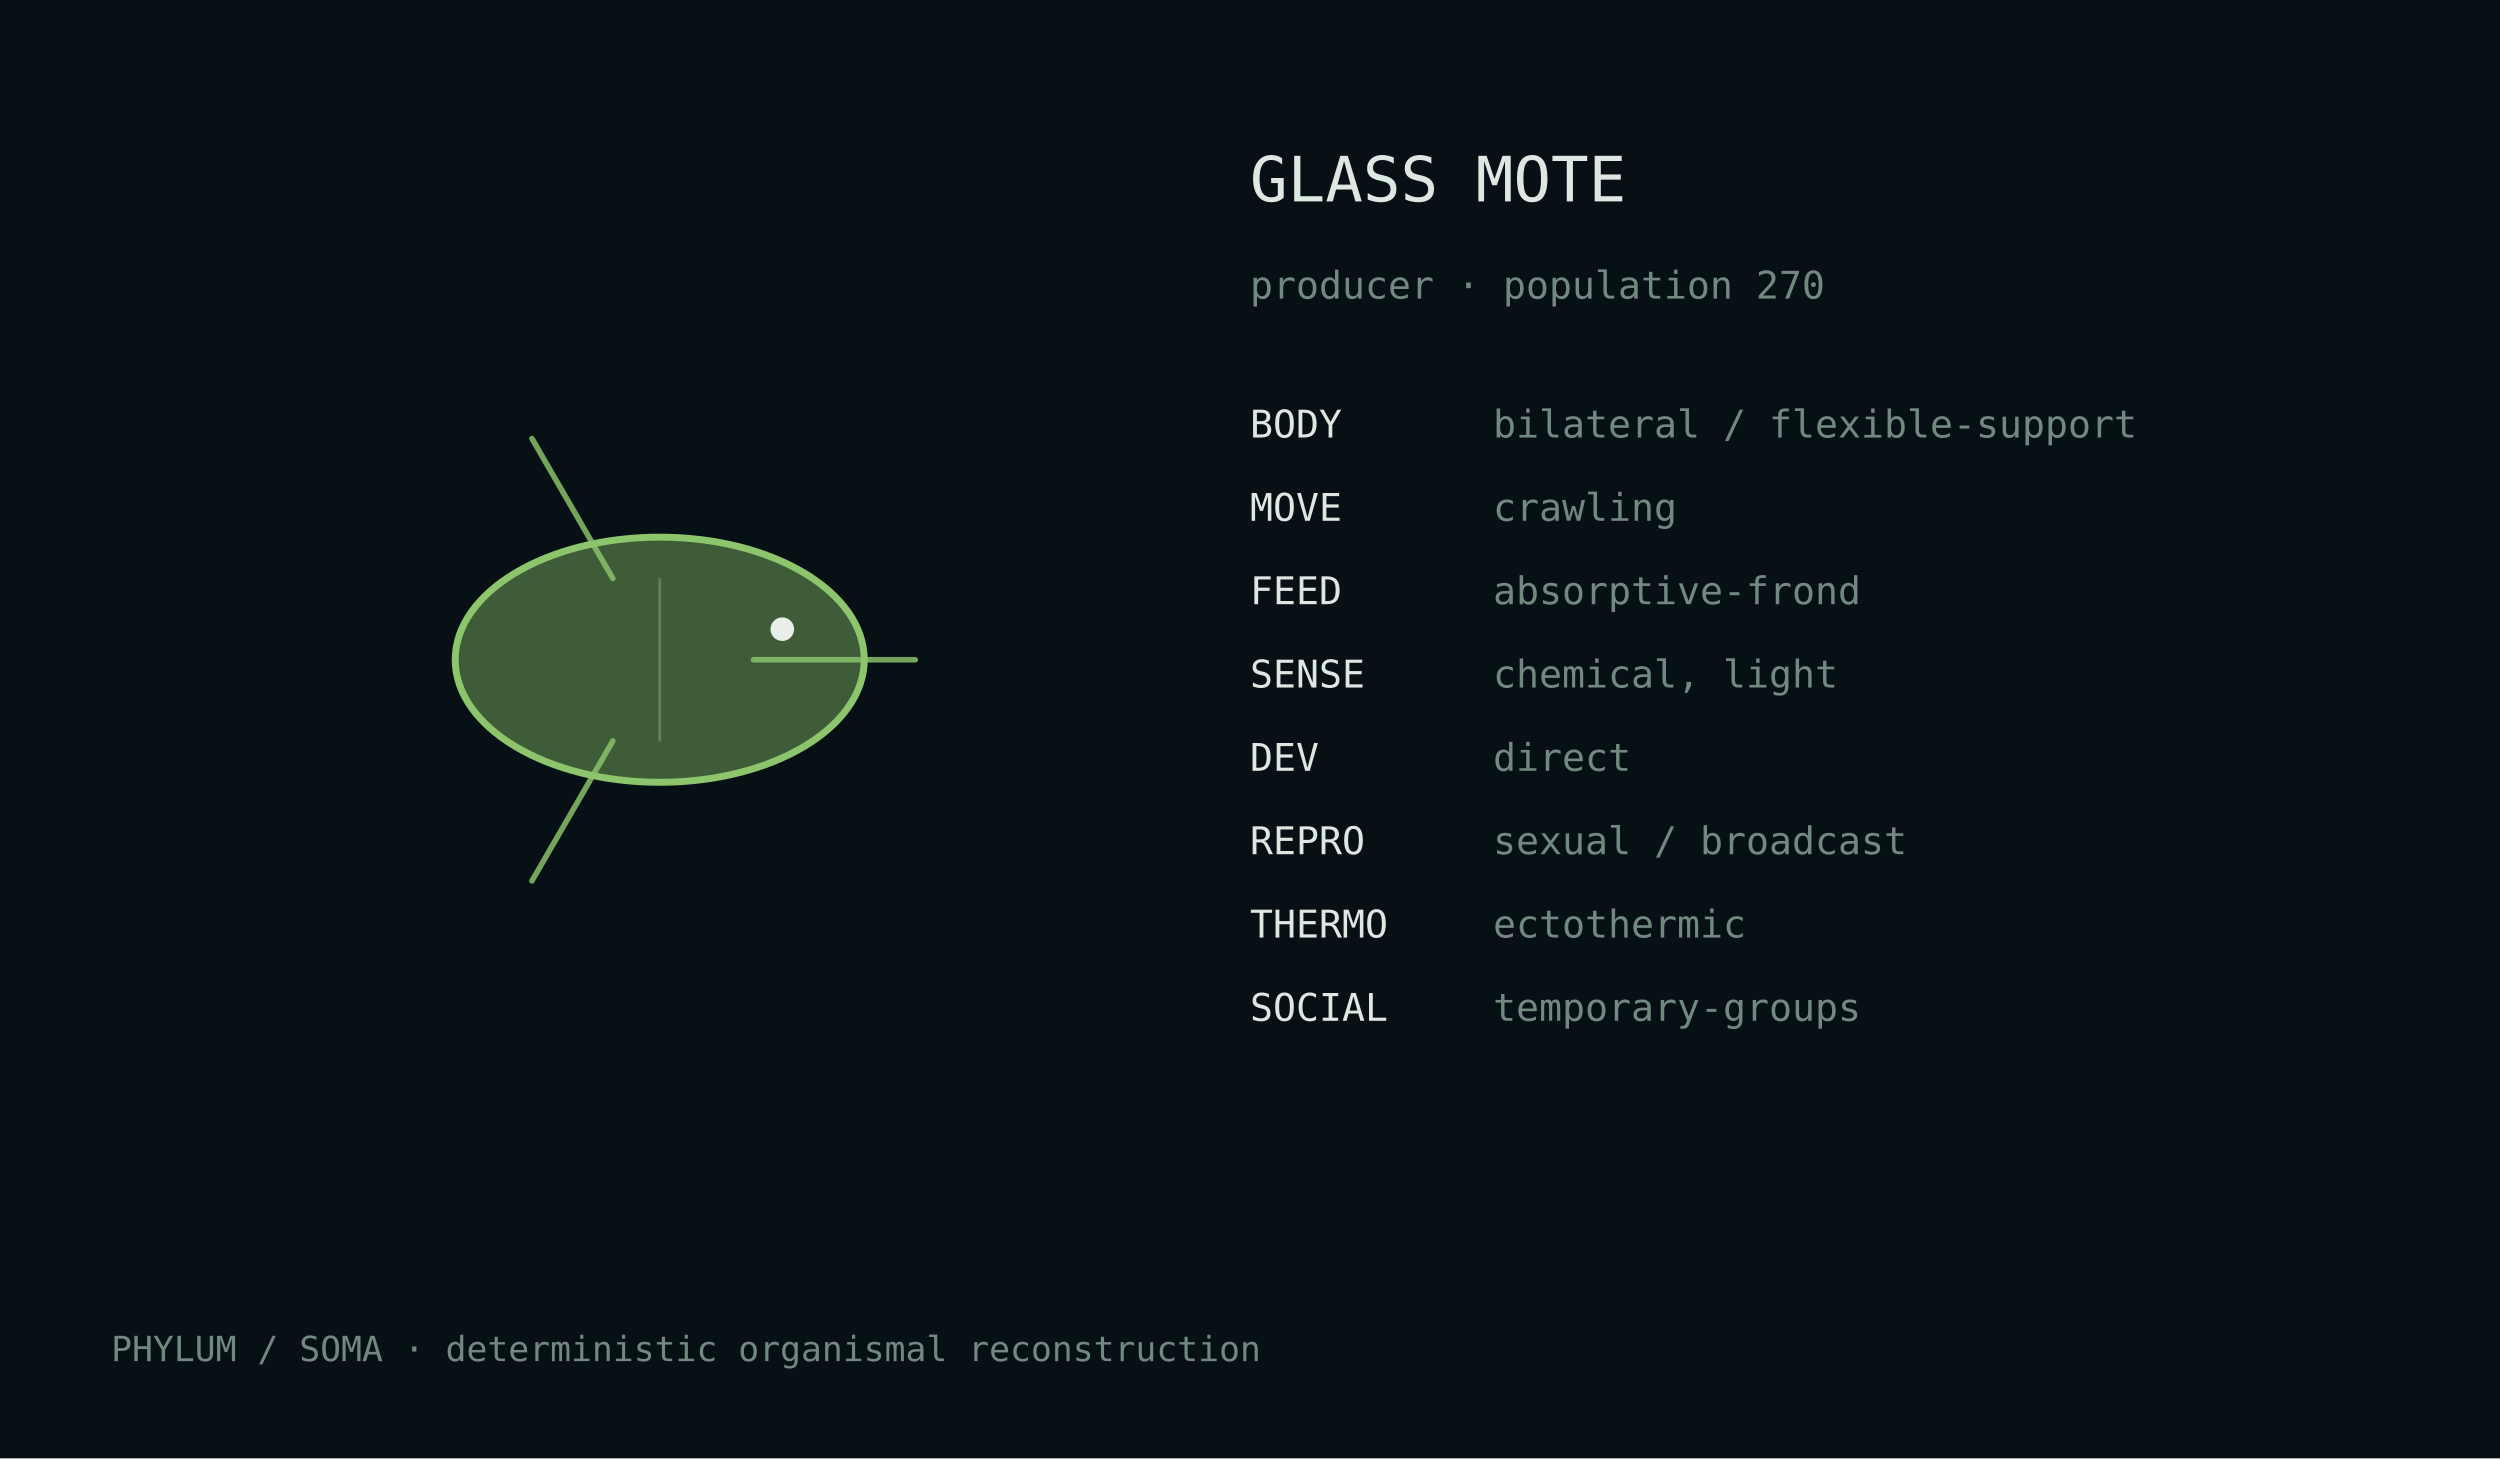
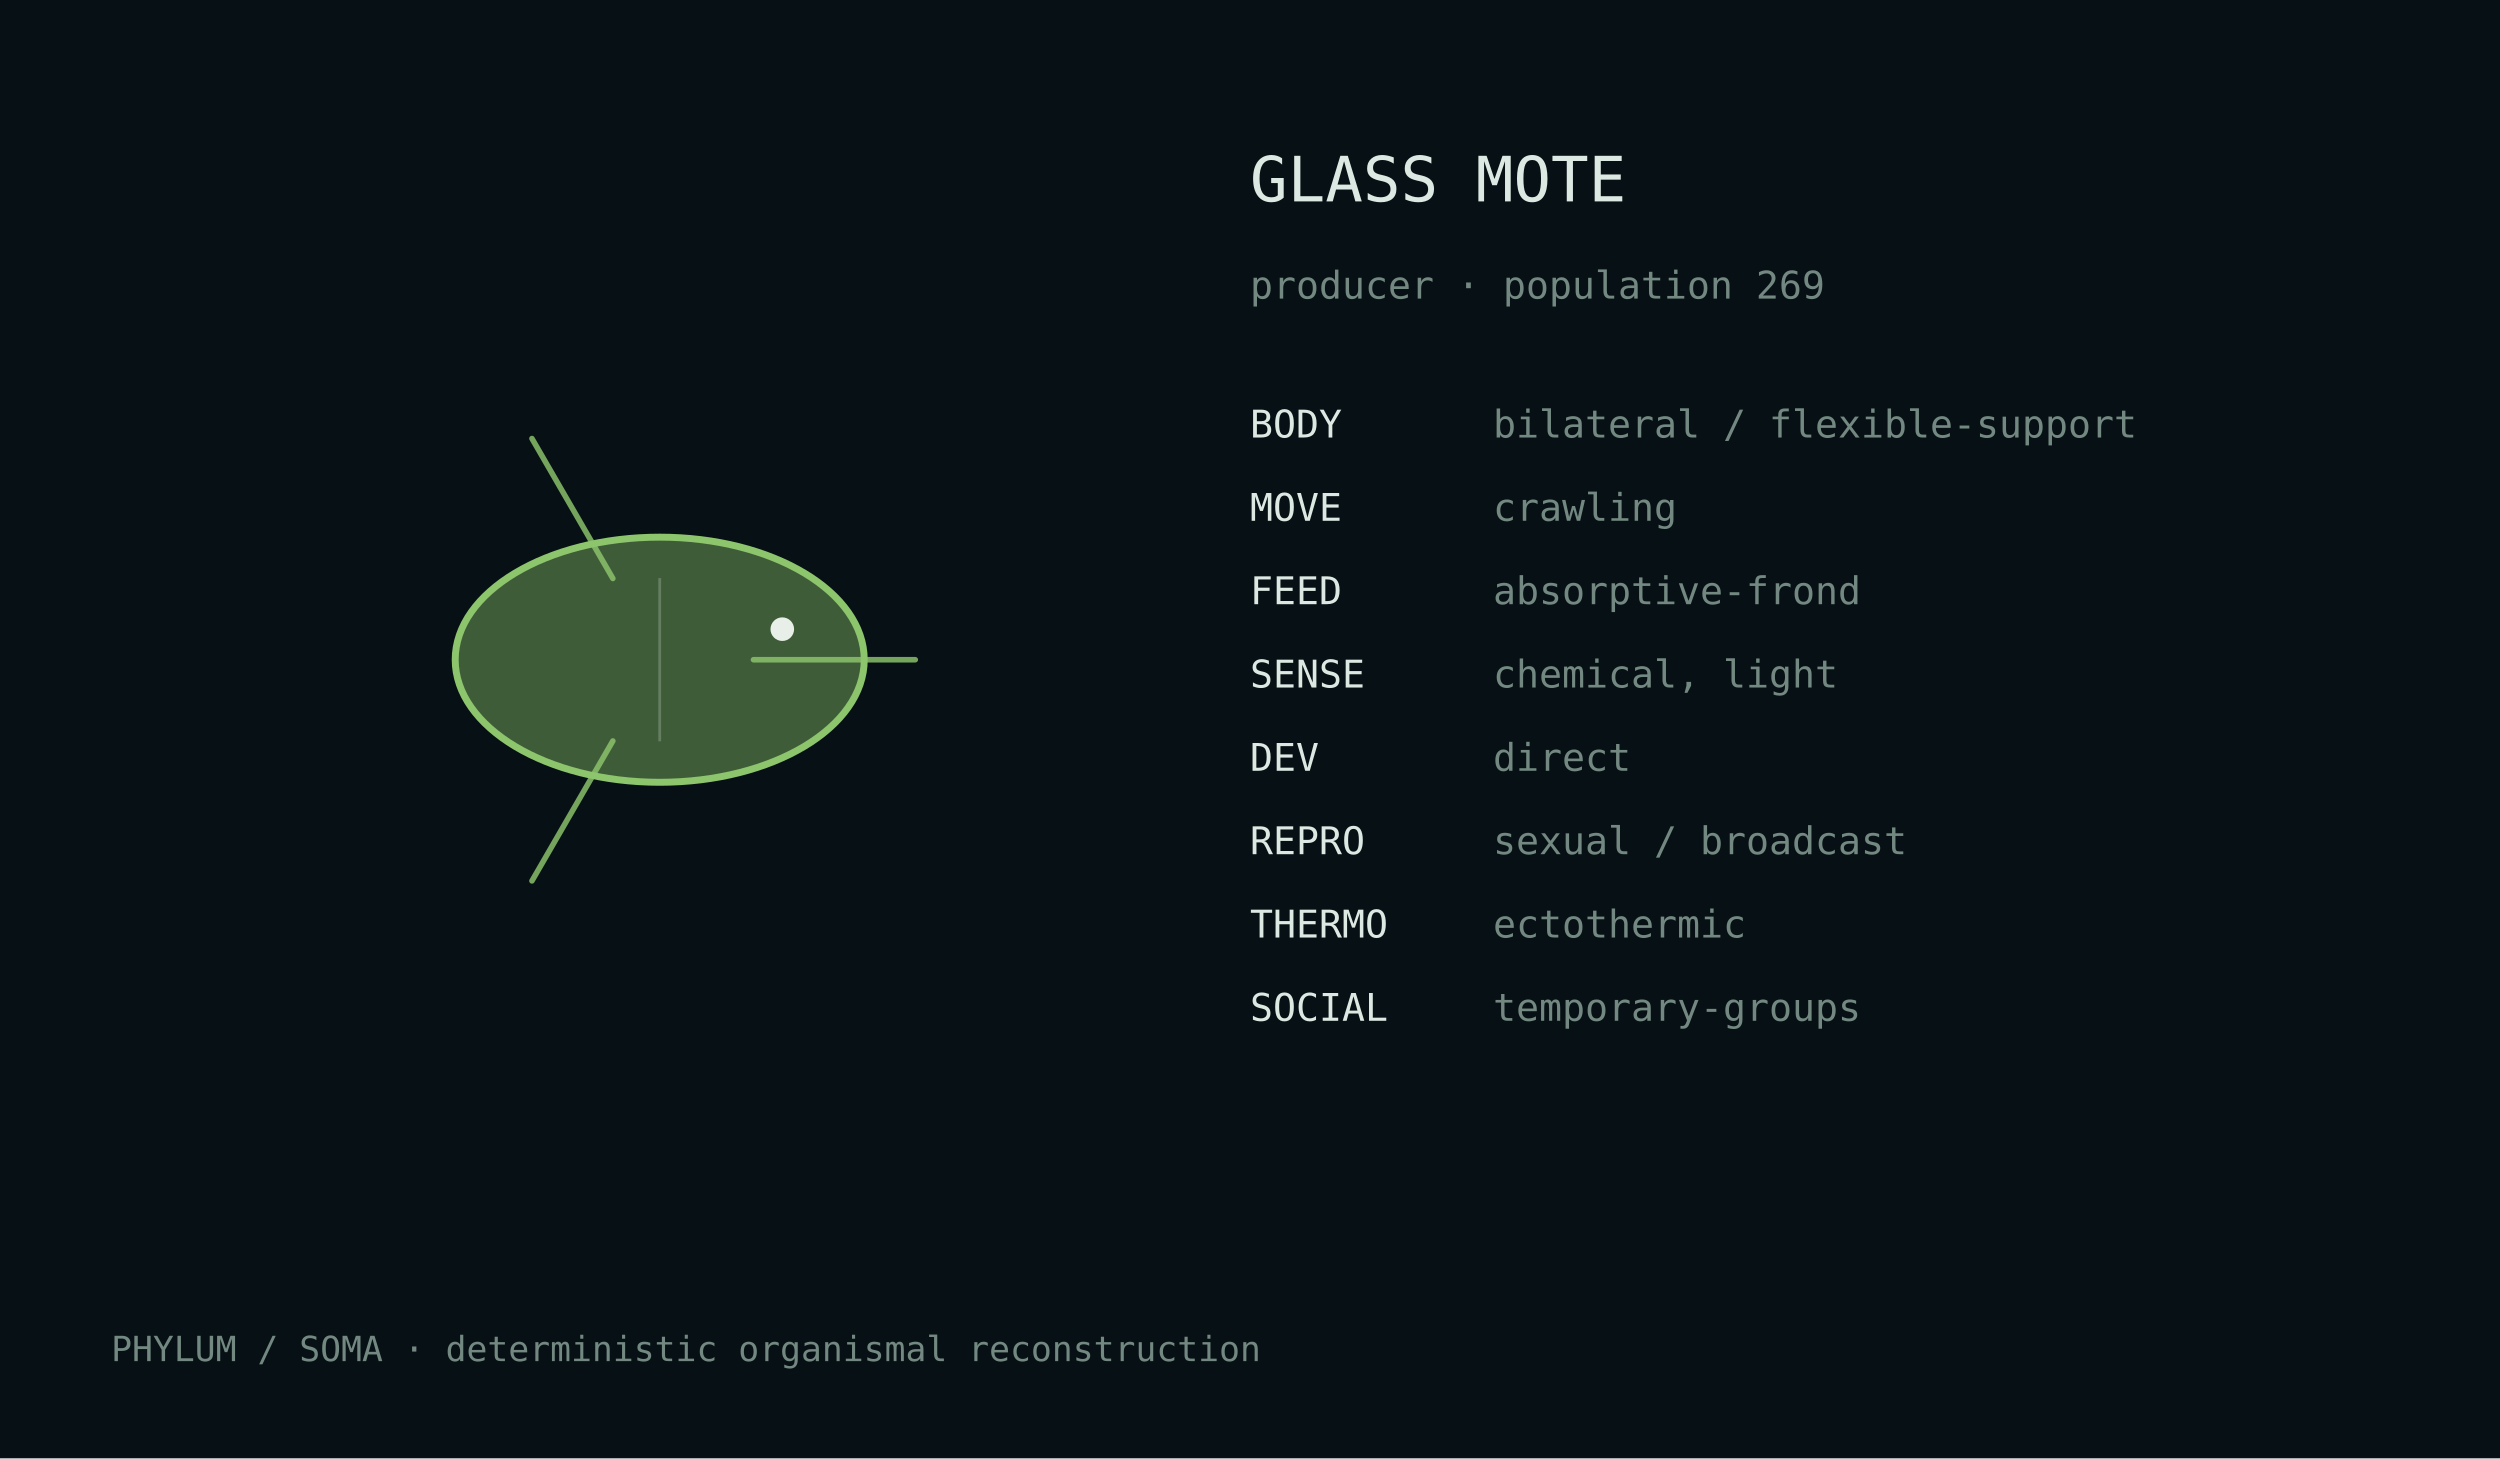
<svg xmlns="http://www.w3.org/2000/svg" width="720" height="420" viewBox="0 0 720 420">
  <rect width="100%" height="100%" fill="#071014" />
  <style>text{font-family:ui-monospace,monospace;fill:#dce8e2}.m{fill:#728880}</style>
  <g transform="translate(190.0,190.0)">
    <ellipse cx="0" cy="0" rx="58.9" ry="35.3" fill="#8dc56c" fill-opacity=".42" stroke="#8dc56c" stroke-width="2" />
    <path d="M27.0,0.0 Q57.4,0.0 73.6,0.0" fill="none" stroke="#8dc56c" stroke-width="1.6" stroke-linecap="round" opacity=".82" />
    <path d="M-13.5,23.4 Q-28.7,49.7 -36.8,63.7" fill="none" stroke="#8dc56c" stroke-width="1.6" stroke-linecap="round" opacity=".82" />
    <path d="M-13.5,-23.4 Q-28.7,-49.7 -36.8,-63.7" fill="none" stroke="#8dc56c" stroke-width="1.6" stroke-linecap="round" opacity=".82" />
    <line x1="0.0" y1="-23.5" x2="0.0" y2="23.5" stroke="#d9e4df" stroke-opacity=".25" stroke-width=".8" />
    <circle cx="35.3" cy="-8.8" r="3.4" fill="#e8efe9" />
  </g>
  <text x="360" y="58" font-size="18">GLASS MOTE</text>
-   <text x="360" y="86" font-size="11" class="m">producer · population 270</text>
+   <text x="360" y="86" font-size="11" class="m">producer · population 269</text>
  <text x="360" y="126" font-size="11">BODY</text>
  <text x="430" y="126" font-size="11" class="m">bilateral / flexible-support</text>
  <text x="360" y="150" font-size="11">MOVE</text>
  <text x="430" y="150" font-size="11" class="m">crawling</text>
  <text x="360" y="174" font-size="11">FEED</text>
  <text x="430" y="174" font-size="11" class="m">absorptive-frond</text>
  <text x="360" y="198" font-size="11">SENSE</text>
  <text x="430" y="198" font-size="11" class="m">chemical, light</text>
  <text x="360" y="222" font-size="11">DEV</text>
  <text x="430" y="222" font-size="11" class="m">direct</text>
  <text x="360" y="246" font-size="11">REPRO</text>
  <text x="430" y="246" font-size="11" class="m">sexual / broadcast</text>
  <text x="360" y="270" font-size="11">THERMO</text>
  <text x="430" y="270" font-size="11" class="m">ectothermic</text>
  <text x="360" y="294" font-size="11">SOCIAL</text>
  <text x="430" y="294" font-size="11" class="m">temporary-groups</text>
  <text x="32" y="392" font-size="10" class="m">PHYLUM / SOMA · deterministic organismal reconstruction</text>
</svg>
